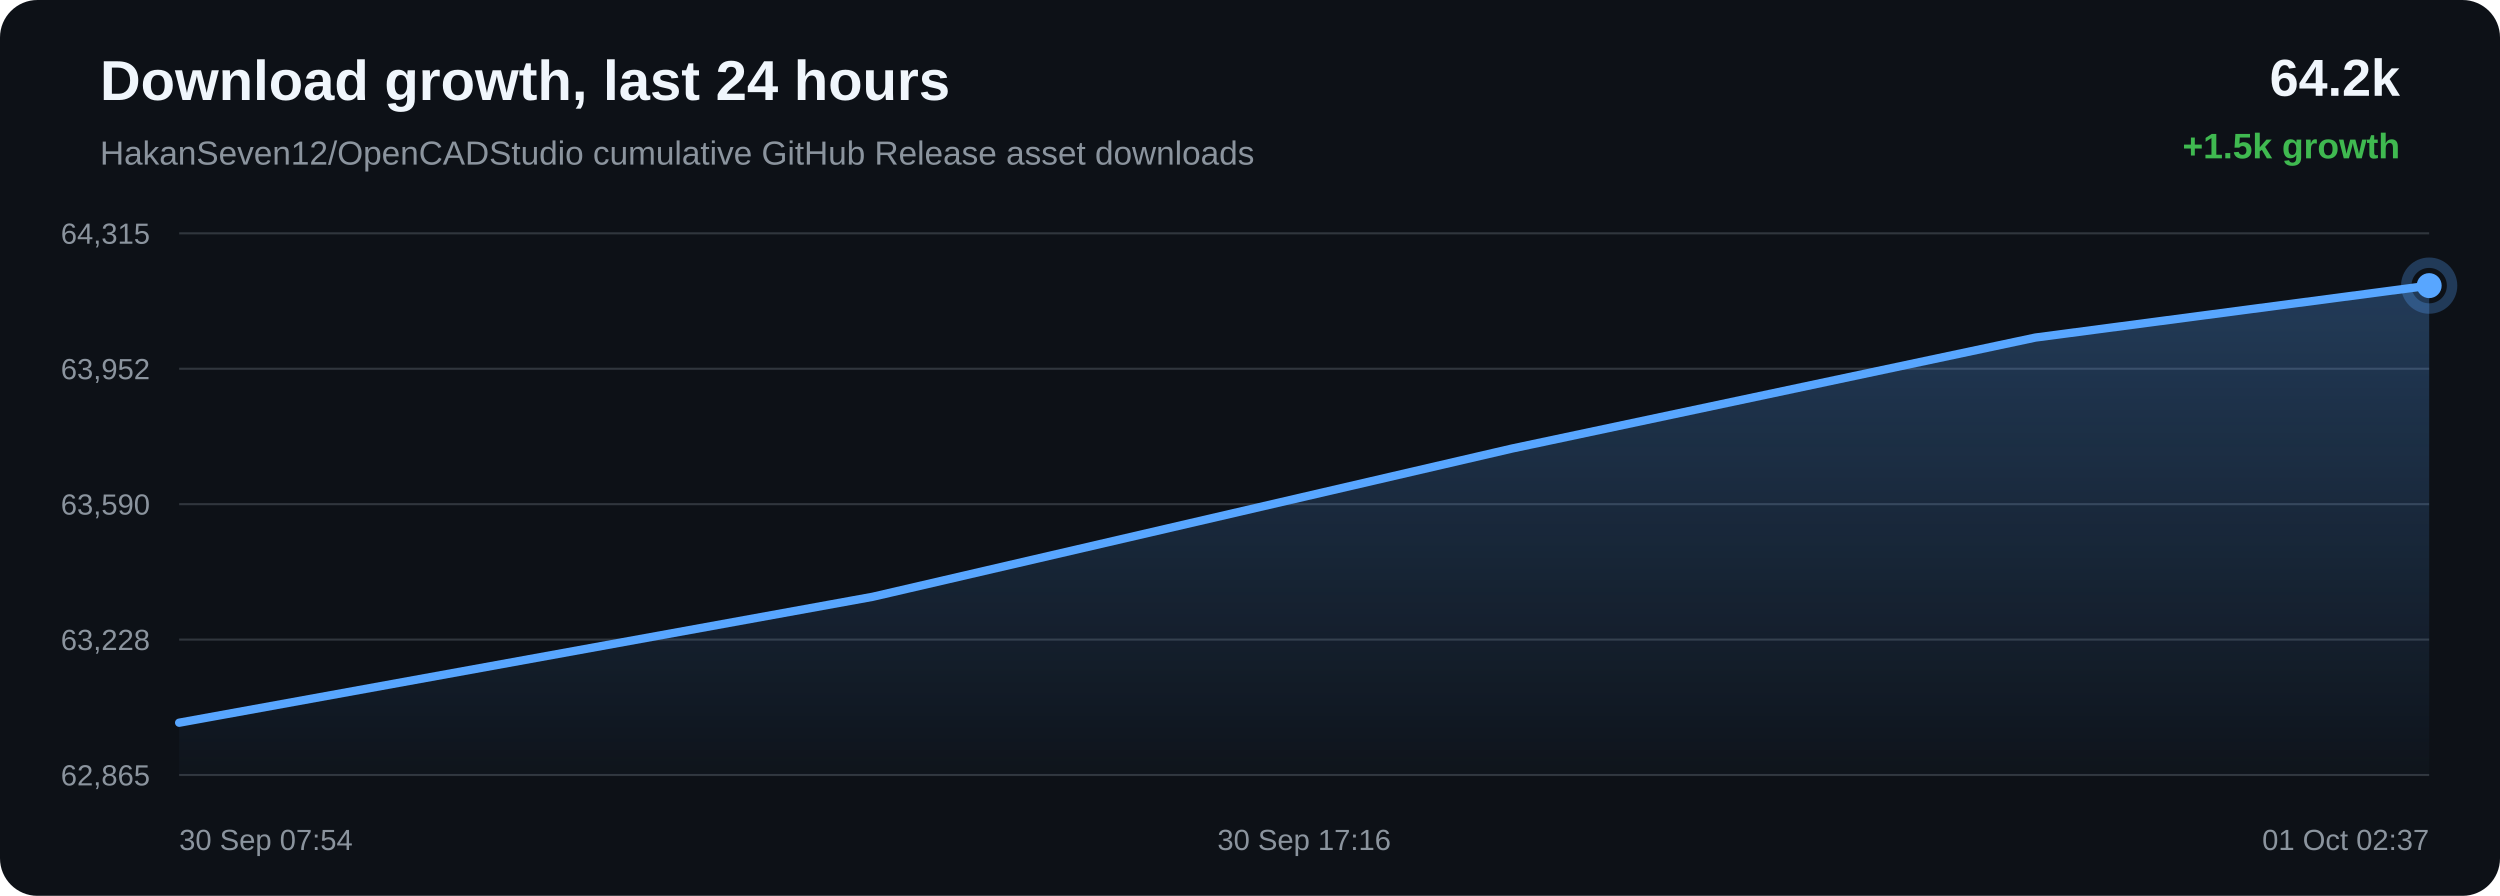
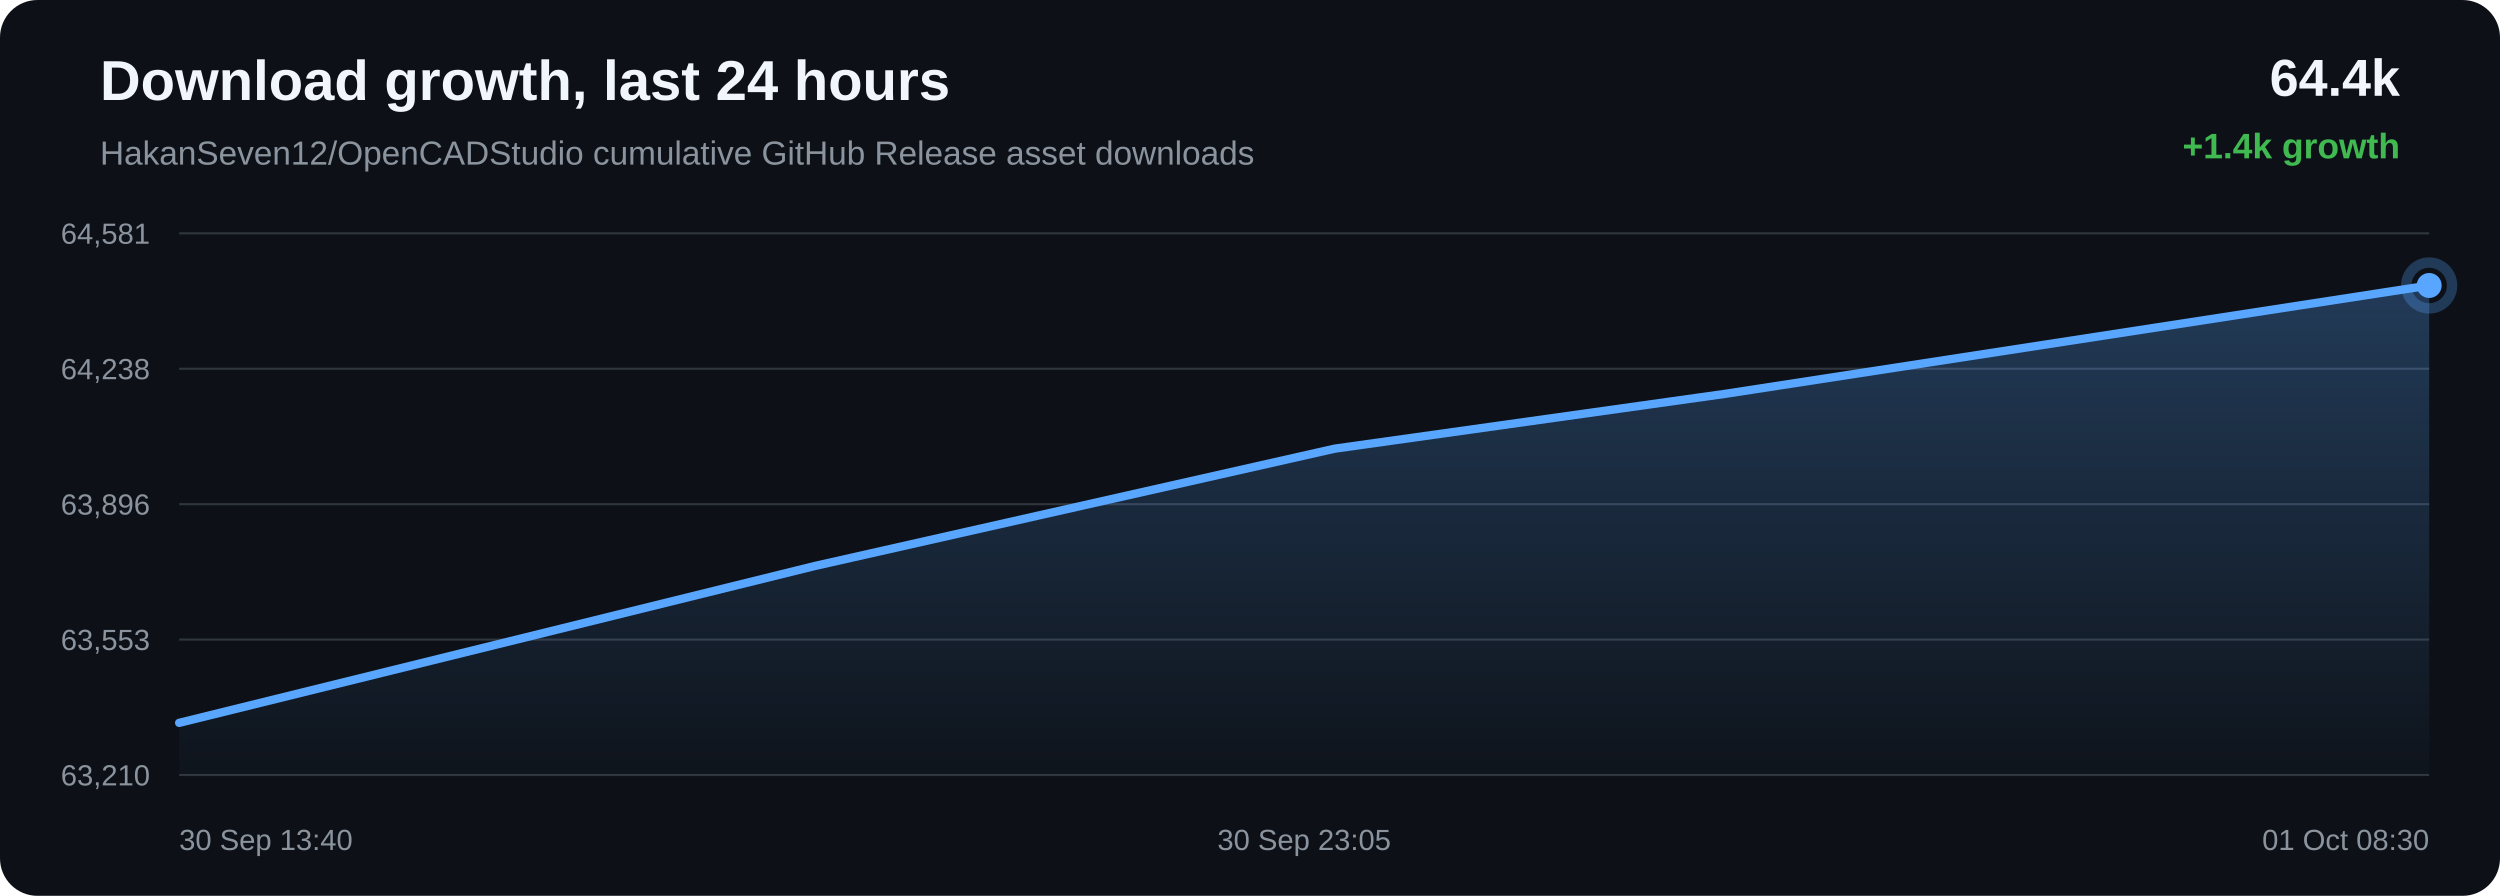
<svg xmlns="http://www.w3.org/2000/svg" width="1200" height="430" viewBox="0 0 1200 430">
  <defs>
    <linearGradient id="area" x1="0" x2="0" y1="0" y2="1">
      <stop offset="0%" stop-color="#58a6ff" stop-opacity="0.28" />
      <stop offset="100%" stop-color="#58a6ff" stop-opacity="0.02" />
    </linearGradient>
  </defs>
  <rect width="100%" height="100%" rx="18" fill="#0d1117" />
  <text x="48" y="48" fill="#f0f6fc" font-family="Arial, sans-serif" font-size="27" font-weight="700">Download growth, last 24 hours</text>
  <text x="48" y="79" fill="#8b949e" font-family="Arial, sans-serif" font-size="16">HakanSeven12/OpenCADStudio cumulative GitHub Release asset downloads</text>
-   <text x="1152" y="46" text-anchor="end" fill="#f0f6fc" font-family="Arial, sans-serif" font-size="25" font-weight="700">64.2k</text>
-   <text x="1152" y="76" text-anchor="end" fill="#3fb950" font-family="Arial, sans-serif" font-size="17" font-weight="700">+1.5k growth</text>
+   <text x="1152" y="46" text-anchor="end" fill="#f0f6fc" font-family="Arial, sans-serif" font-size="25" font-weight="700">64.4k</text>
+   <text x="1152" y="76" text-anchor="end" fill="#3fb950" font-family="Arial, sans-serif" font-size="17" font-weight="700">+1.4k growth</text>
  <line x1="86" y1="112.00" x2="1166" y2="112.00" stroke="#30363d" stroke-width="1" />
  <line x1="86" y1="177.00" x2="1166" y2="177.00" stroke="#30363d" stroke-width="1" />
  <line x1="86" y1="242.00" x2="1166" y2="242.00" stroke="#30363d" stroke-width="1" />
  <line x1="86" y1="307.00" x2="1166" y2="307.00" stroke="#30363d" stroke-width="1" />
  <line x1="86" y1="372.00" x2="1166" y2="372.00" stroke="#30363d" stroke-width="1" />
-   <text x="72" y="117.00" text-anchor="end" fill="#8b949e" font-family="Arial, sans-serif" font-size="14">64,315</text>
-   <text x="72" y="182.00" text-anchor="end" fill="#8b949e" font-family="Arial, sans-serif" font-size="14">63,952</text>
-   <text x="72" y="247.00" text-anchor="end" fill="#8b949e" font-family="Arial, sans-serif" font-size="14">63,590</text>
-   <text x="72" y="312.00" text-anchor="end" fill="#8b949e" font-family="Arial, sans-serif" font-size="14">63,228</text>
-   <text x="72" y="377.00" text-anchor="end" fill="#8b949e" font-family="Arial, sans-serif" font-size="14">62,865</text>
-   <path d="M 86.00 346.90 L 418.82 286.47 L 725.87 215.28 L 976.99 162.03 L 1166.00 137.10 L 1166.00 372.00 L 86.00 372.00 Z" fill="url(#area)" />
-   <path d="M 86.00 346.90 L 418.82 286.47 L 725.87 215.28 L 976.99 162.03 L 1166.00 137.10" fill="none" stroke="#58a6ff" stroke-width="4" stroke-linecap="round" stroke-linejoin="round" />
-   <circle cx="1166.00" cy="137.10" r="6" fill="#58a6ff" />
-   <circle cx="1166.00" cy="137.10" r="11" fill="none" stroke="#58a6ff" stroke-opacity="0.28" stroke-width="5" />
-   <text x="86.00" y="408" text-anchor="start" fill="#8b949e" font-family="Arial, sans-serif" font-size="14">30 Sep 07:54</text>
-   <text x="626.00" y="408" text-anchor="middle" fill="#8b949e" font-family="Arial, sans-serif" font-size="14">30 Sep 17:16</text>
-   <text x="1166.00" y="408" text-anchor="end" fill="#8b949e" font-family="Arial, sans-serif" font-size="14">01 Oct 02:37</text>
+   <text x="72" y="117.00" text-anchor="end" fill="#8b949e" font-family="Arial, sans-serif" font-size="14">64,581</text>
+   <text x="72" y="182.00" text-anchor="end" fill="#8b949e" font-family="Arial, sans-serif" font-size="14">64,238</text>
+   <text x="72" y="247.00" text-anchor="end" fill="#8b949e" font-family="Arial, sans-serif" font-size="14">63,896</text>
+   <text x="72" y="312.00" text-anchor="end" fill="#8b949e" font-family="Arial, sans-serif" font-size="14">63,553</text>
+   <text x="72" y="377.00" text-anchor="end" fill="#8b949e" font-family="Arial, sans-serif" font-size="14">63,210</text>
+   <path d="M 86.00 346.97 L 391.09 271.68 L 640.62 215.36 L 828.43 188.99 L 1166.00 137.03 L 1166.00 372.00 L 86.00 372.00 Z" fill="url(#area)" />
+   <path d="M 86.00 346.97 L 391.09 271.68 L 640.62 215.36 L 828.43 188.99 L 1166.00 137.03" fill="none" stroke="#58a6ff" stroke-width="4" stroke-linecap="round" stroke-linejoin="round" />
+   <circle cx="1166.00" cy="137.03" r="6" fill="#58a6ff" />
+   <circle cx="1166.00" cy="137.03" r="11" fill="none" stroke="#58a6ff" stroke-opacity="0.28" stroke-width="5" />
+   <text x="86.00" y="408" text-anchor="start" fill="#8b949e" font-family="Arial, sans-serif" font-size="14">30 Sep 13:40</text>
+   <text x="626.00" y="408" text-anchor="middle" fill="#8b949e" font-family="Arial, sans-serif" font-size="14">30 Sep 23:05</text>
+   <text x="1166.00" y="408" text-anchor="end" fill="#8b949e" font-family="Arial, sans-serif" font-size="14">01 Oct 08:30</text>
</svg>
